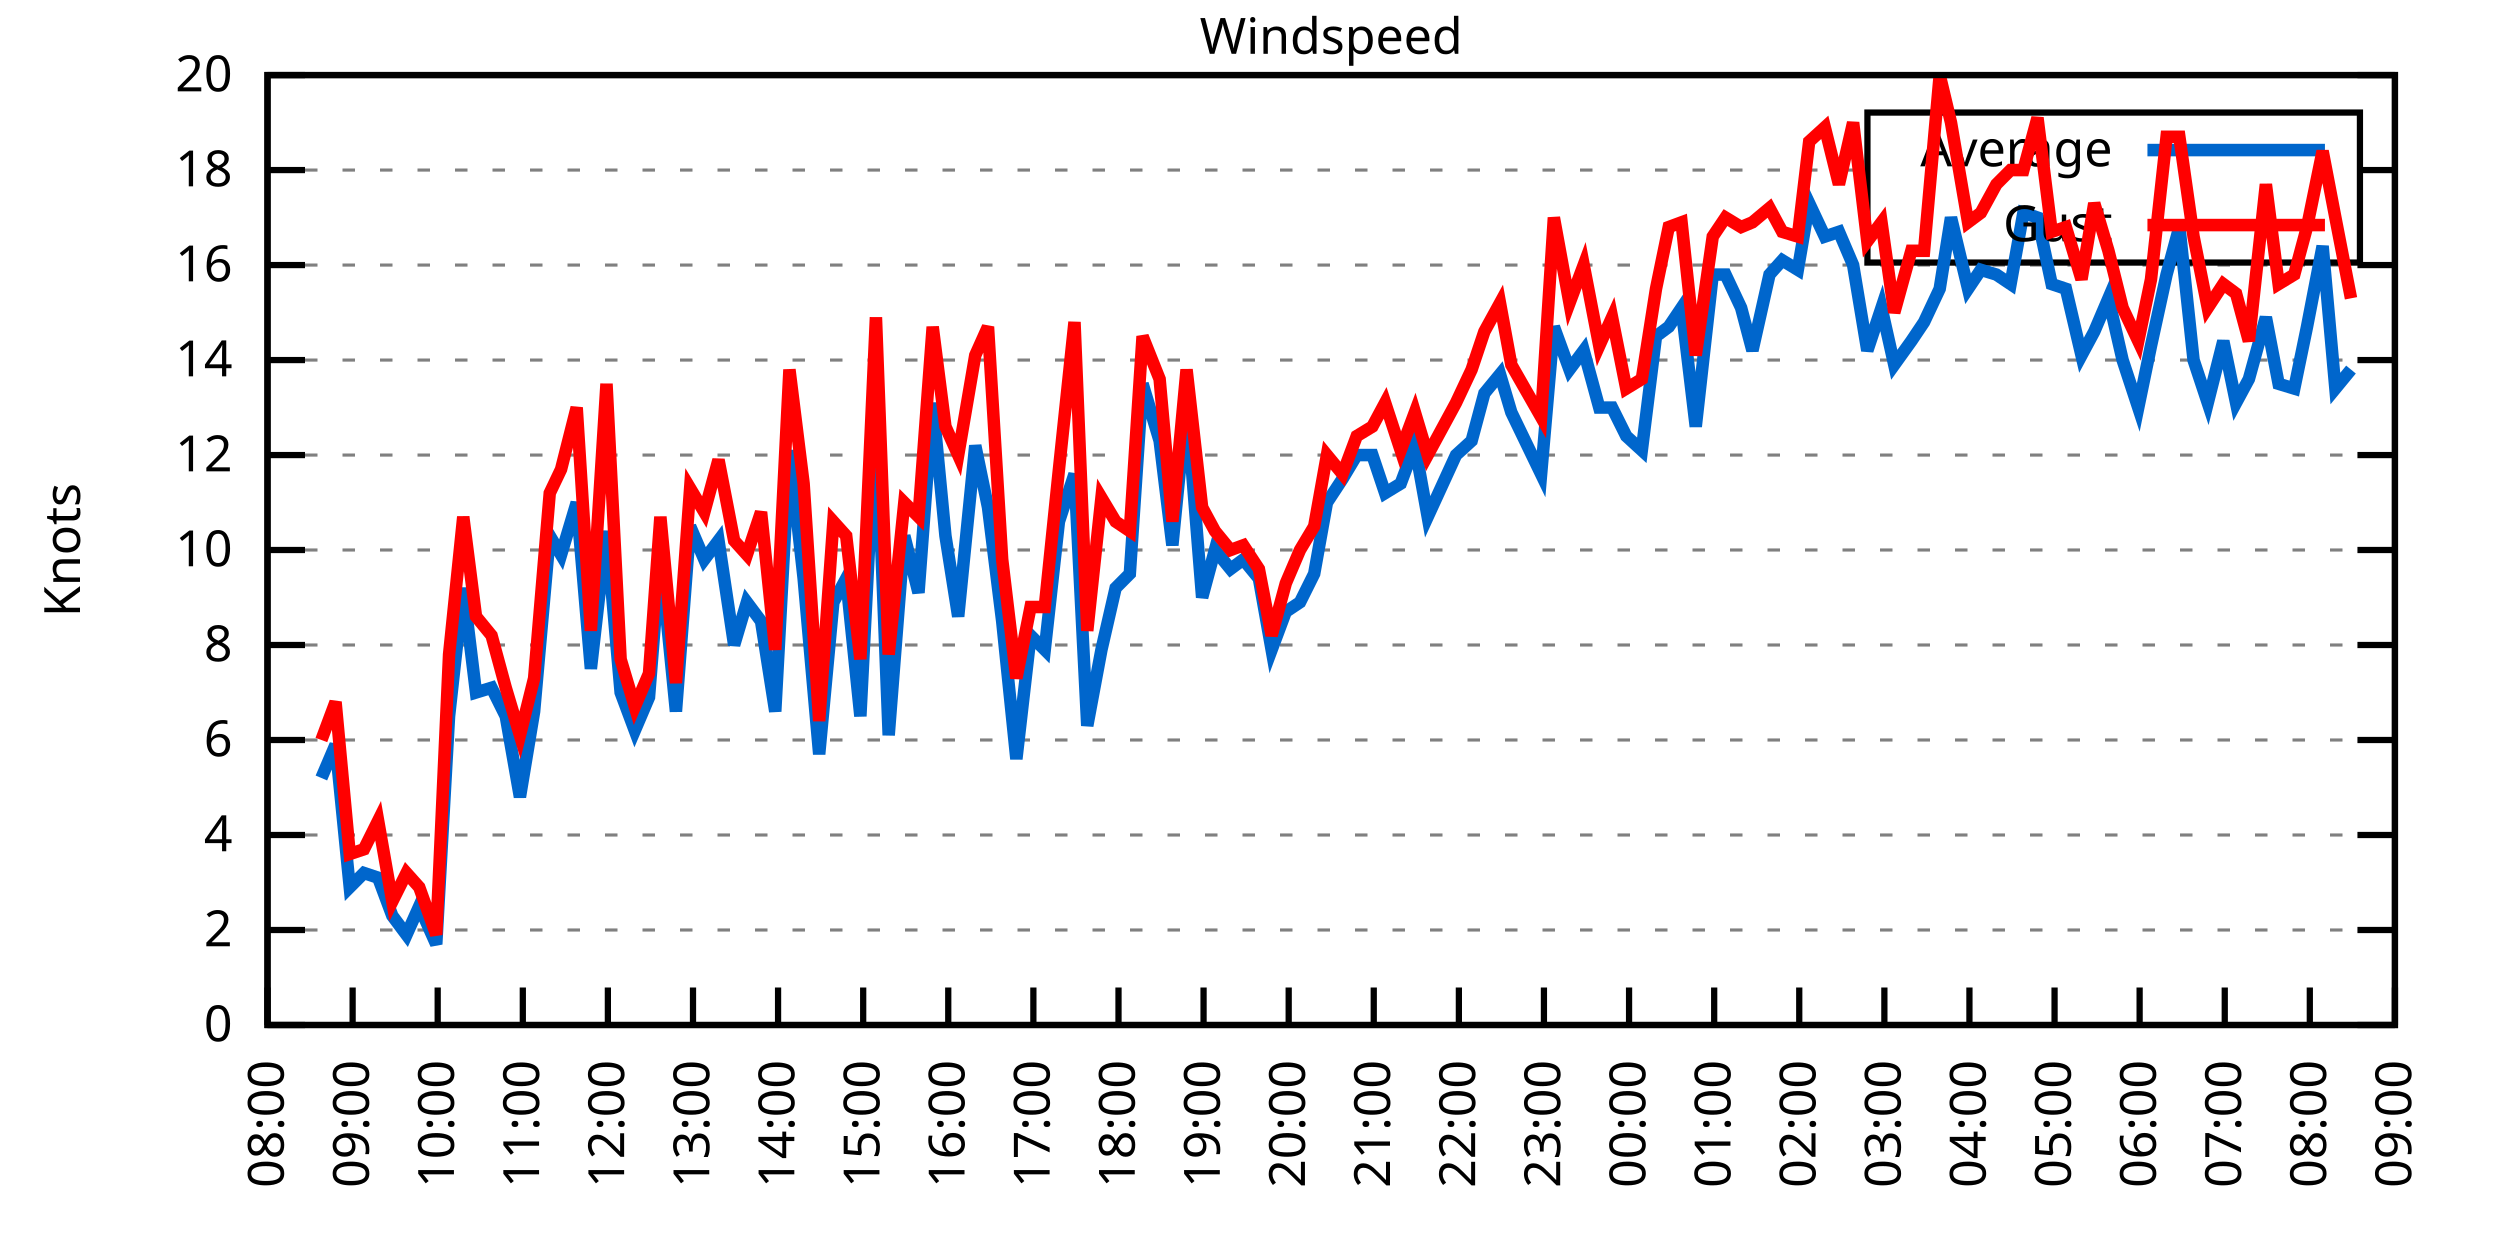
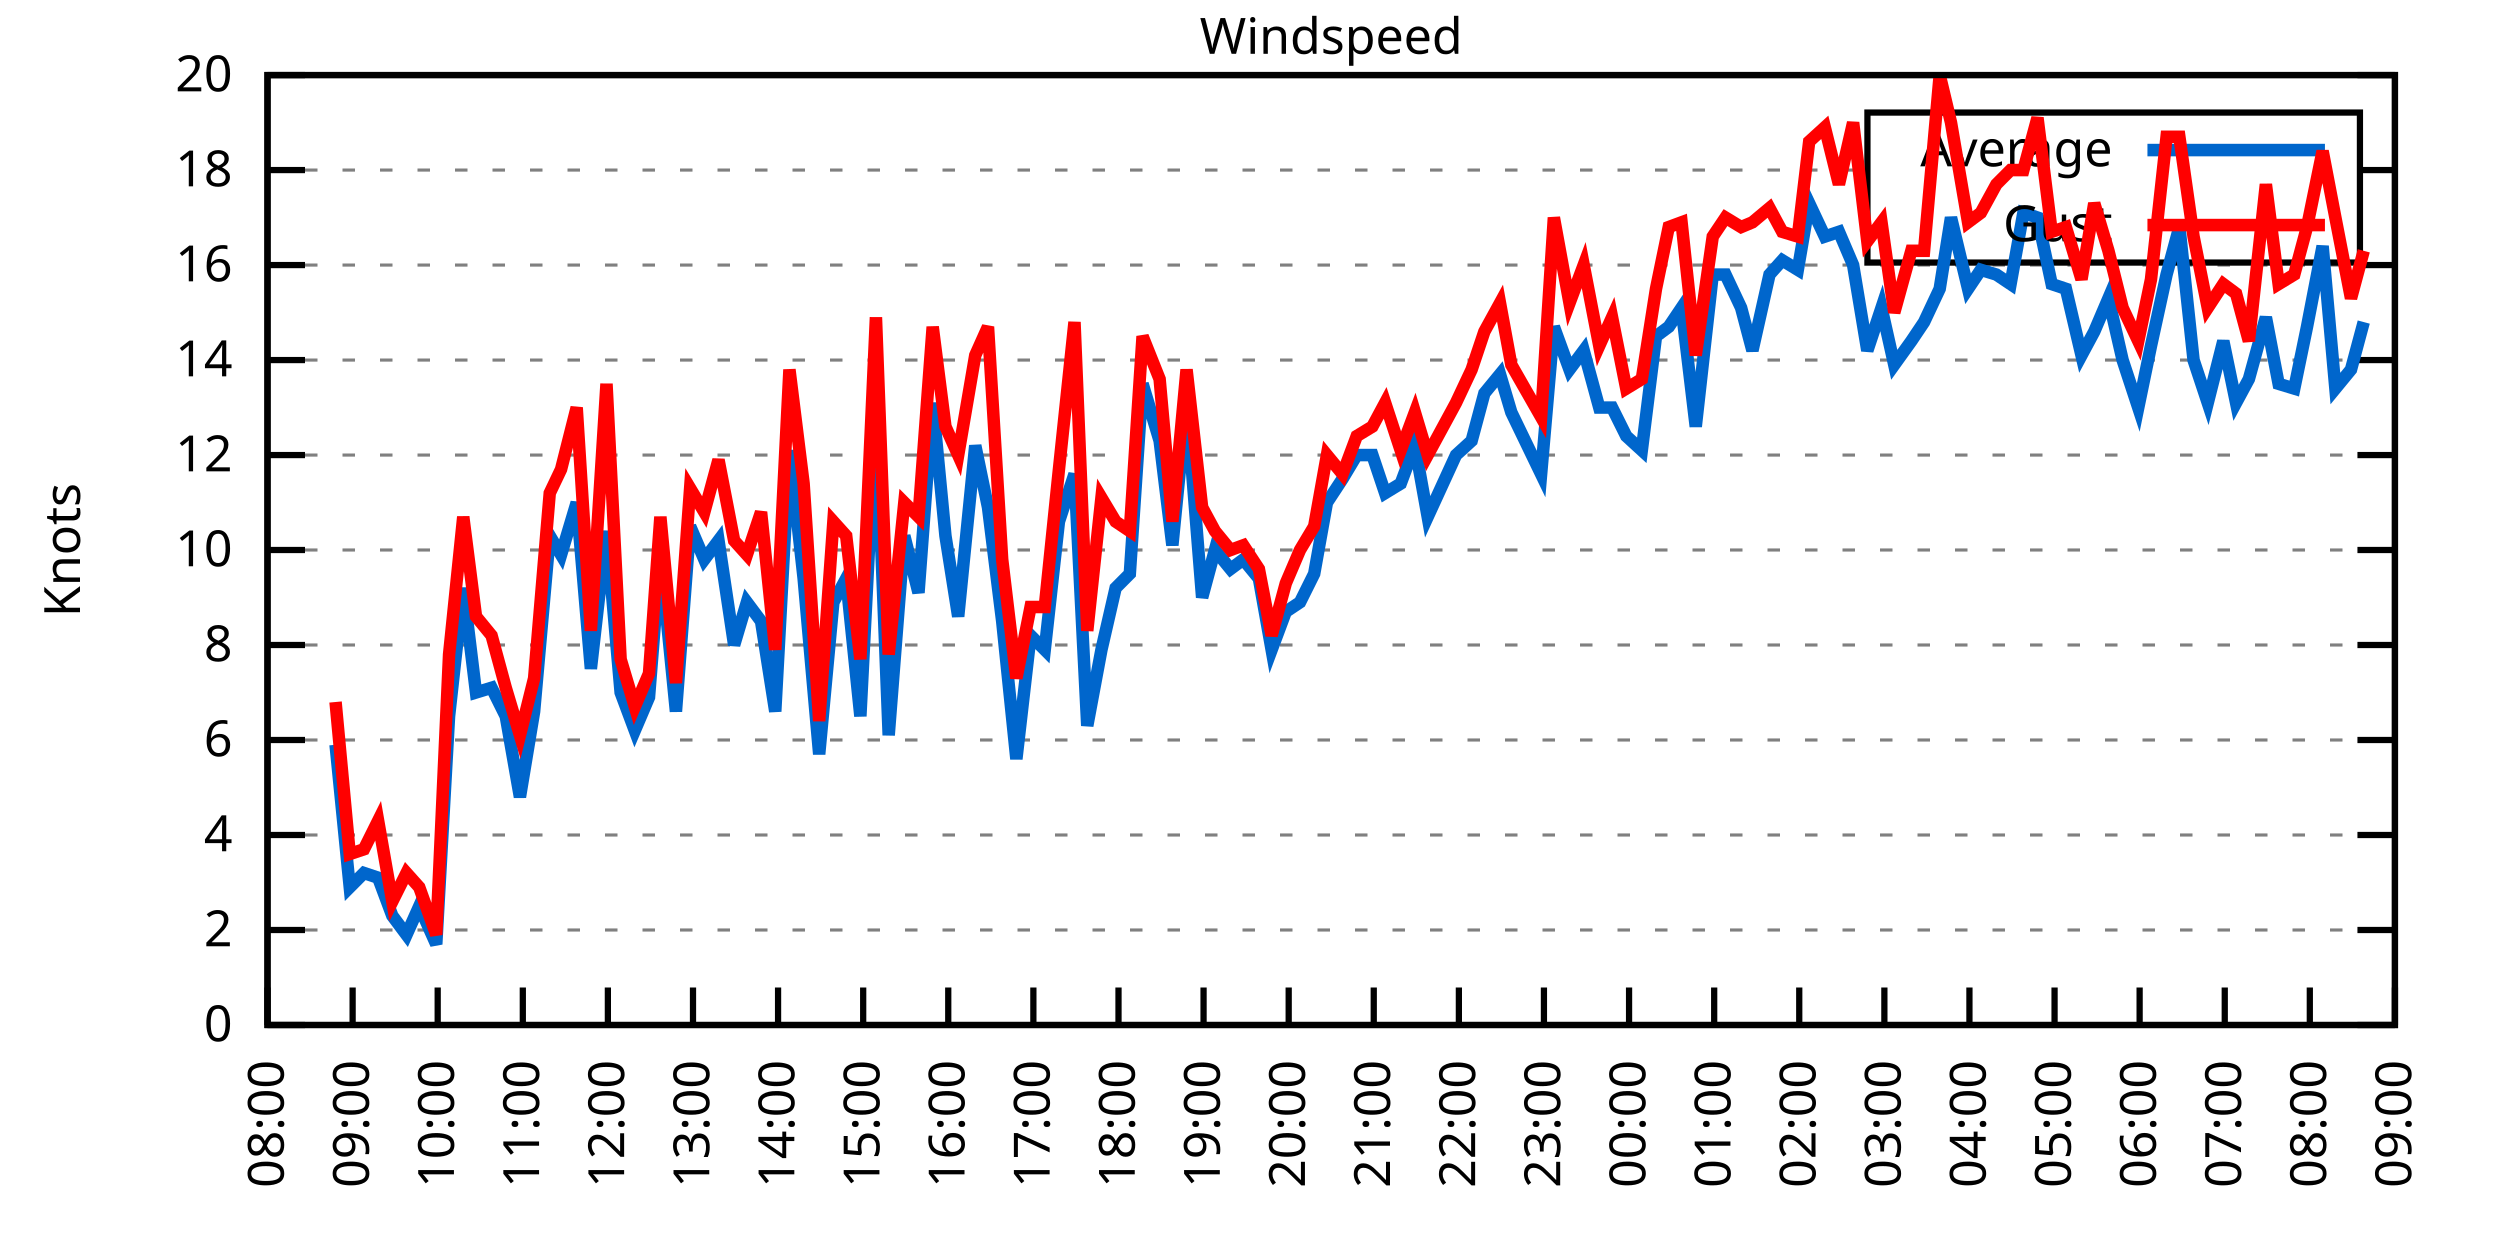
<svg xmlns="http://www.w3.org/2000/svg" xmlns:xlink="http://www.w3.org/1999/xlink" width="400" height="200" viewBox="0 0 400 200">
  <g id="gnuplot_canvas">
    <rect x="0" y="0" width="400" height="200" fill="none" />
    <defs>
      <circle id="gpDot" r="0.5" stroke-width="0.5" stroke="currentColor" />
      <path id="gpPt0" stroke-width="0.333" stroke="currentColor" d="M-1,0 h2 M0,-1 v2" />
      <path id="gpPt1" stroke-width="0.333" stroke="currentColor" d="M-1,-1 L1,1 M1,-1 L-1,1" />
      <path id="gpPt2" stroke-width="0.333" stroke="currentColor" d="M-1,0 L1,0 M0,-1 L0,1 M-1,-1 L1,1 M-1,1 L1,-1" />
      <rect id="gpPt3" stroke-width="0.333" stroke="currentColor" x="-1" y="-1" width="2" height="2" />
      <rect id="gpPt4" stroke-width="0.333" stroke="currentColor" fill="currentColor" x="-1" y="-1" width="2" height="2" />
      <circle id="gpPt5" stroke-width="0.333" stroke="currentColor" cx="0" cy="0" r="1" />
      <use xlink:href="#gpPt5" id="gpPt6" fill="currentColor" stroke="none" />
      <path id="gpPt7" stroke-width="0.333" stroke="currentColor" d="M0,-1.33 L-1.33,0.67 L1.33,0.67 z" />
      <use xlink:href="#gpPt7" id="gpPt8" fill="currentColor" stroke="none" />
      <use xlink:href="#gpPt7" id="gpPt9" stroke="currentColor" transform="rotate(180)" />
      <use xlink:href="#gpPt9" id="gpPt10" fill="currentColor" stroke="none" />
      <use xlink:href="#gpPt3" id="gpPt11" stroke="currentColor" transform="rotate(45)" />
      <use xlink:href="#gpPt11" id="gpPt12" fill="currentColor" stroke="none" />
      <path id="gpPt13" stroke-width="0.333" stroke="currentColor" d="M0,1.330 L1.265,0.411 L0.782,-1.067 L-0.782,-1.076 L-1.265,0.411 z" />
      <use xlink:href="#gpPt13" id="gpPt14" fill="currentColor" stroke="none" />
      <filter id="textbox" filterUnits="objectBoundingBox" x="0" y="0" height="1" width="1">
        <feFlood flood-color="white" flood-opacity="1" result="bgnd" />
        <feComposite in="SourceGraphic" in2="bgnd" operator="atop" />
      </filter>
      <filter id="greybox" filterUnits="objectBoundingBox" x="0" y="0" height="1" width="1">
        <feFlood flood-color="lightgrey" flood-opacity="1" result="grey" />
        <feComposite in="SourceGraphic" in2="grey" operator="atop" />
      </filter>
    </defs>
    <g fill="none" color="white" stroke="currentColor" stroke-width="1.00" stroke-linecap="butt" stroke-linejoin="miter">
</g>
    <g fill="none" color="black" stroke="currentColor" stroke-width="1.00" stroke-linecap="butt" stroke-linejoin="miter">
      <g stroke="none" shape-rendering="crispEdges">
        <polygon fill="rgb(255, 255, 255)" points="42.80,164.00 383.18,164.00 383.18,12.02 42.80,12.02 " />
      </g>
    </g>
    <g fill="none" color="black" stroke="currentColor" stroke-width="1.00" stroke-linecap="butt" stroke-linejoin="miter">
</g>
    <g fill="none" color="black" stroke="black" stroke-width="0.50" stroke-linecap="butt" stroke-linejoin="miter">
</g>
    <g fill="none" color="gray" stroke="currentColor" stroke-width="0.50" stroke-linecap="butt" stroke-linejoin="miter">
      <path stroke="gray" stroke-dasharray="2,4" class="gridline" d="M42.80,164.00 L383.19,164.00  " />
    </g>
    <g fill="none" color="gray" stroke="gray" stroke-width="1.00" stroke-linecap="butt" stroke-linejoin="miter">
</g>
    <g fill="none" color="black" stroke="currentColor" stroke-width="1.00" stroke-linecap="butt" stroke-linejoin="miter">
      <path stroke="black" d="M42.80,164.00 L48.80,164.00 M383.19,164.00 L377.19,164.00  " />
      <g transform="translate(37.20,166.60)" stroke="none" fill="black" font-family="Sans" font-size="8.00" text-anchor="end">
        <text>
          <tspan font-family="Sans"> 0</tspan>
        </text>
      </g>
    </g>
    <g fill="none" color="black" stroke="currentColor" stroke-width="1.00" stroke-linecap="butt" stroke-linejoin="miter">
</g>
    <g fill="none" color="black" stroke="black" stroke-width="0.50" stroke-linecap="butt" stroke-linejoin="miter">
</g>
    <g fill="none" color="gray" stroke="currentColor" stroke-width="0.50" stroke-linecap="butt" stroke-linejoin="miter">
      <path stroke="gray" stroke-dasharray="2,4" class="gridline" d="M42.80,148.80 L383.19,148.80  " />
    </g>
    <g fill="none" color="gray" stroke="gray" stroke-width="1.00" stroke-linecap="butt" stroke-linejoin="miter">
</g>
    <g fill="none" color="black" stroke="currentColor" stroke-width="1.00" stroke-linecap="butt" stroke-linejoin="miter">
      <path stroke="black" d="M42.80,148.80 L48.80,148.80 M383.19,148.80 L377.19,148.80  " />
      <g transform="translate(37.20,151.40)" stroke="none" fill="black" font-family="Sans" font-size="8.00" text-anchor="end">
        <text>
          <tspan font-family="Sans"> 2</tspan>
        </text>
      </g>
    </g>
    <g fill="none" color="black" stroke="currentColor" stroke-width="1.00" stroke-linecap="butt" stroke-linejoin="miter">
</g>
    <g fill="none" color="black" stroke="black" stroke-width="0.50" stroke-linecap="butt" stroke-linejoin="miter">
</g>
    <g fill="none" color="gray" stroke="currentColor" stroke-width="0.50" stroke-linecap="butt" stroke-linejoin="miter">
      <path stroke="gray" stroke-dasharray="2,4" class="gridline" d="M42.80,133.60 L383.19,133.60  " />
    </g>
    <g fill="none" color="gray" stroke="gray" stroke-width="1.00" stroke-linecap="butt" stroke-linejoin="miter">
</g>
    <g fill="none" color="black" stroke="currentColor" stroke-width="1.00" stroke-linecap="butt" stroke-linejoin="miter">
      <path stroke="black" d="M42.80,133.60 L48.80,133.60 M383.19,133.60 L377.19,133.60  " />
      <g transform="translate(37.20,136.20)" stroke="none" fill="black" font-family="Sans" font-size="8.00" text-anchor="end">
        <text>
          <tspan font-family="Sans"> 4</tspan>
        </text>
      </g>
    </g>
    <g fill="none" color="black" stroke="currentColor" stroke-width="1.00" stroke-linecap="butt" stroke-linejoin="miter">
</g>
    <g fill="none" color="black" stroke="black" stroke-width="0.50" stroke-linecap="butt" stroke-linejoin="miter">
</g>
    <g fill="none" color="gray" stroke="currentColor" stroke-width="0.50" stroke-linecap="butt" stroke-linejoin="miter">
      <path stroke="gray" stroke-dasharray="2,4" class="gridline" d="M42.80,118.40 L383.19,118.40  " />
    </g>
    <g fill="none" color="gray" stroke="gray" stroke-width="1.00" stroke-linecap="butt" stroke-linejoin="miter">
</g>
    <g fill="none" color="black" stroke="currentColor" stroke-width="1.00" stroke-linecap="butt" stroke-linejoin="miter">
      <path stroke="black" d="M42.80,118.40 L48.80,118.40 M383.19,118.40 L377.19,118.40  " />
      <g transform="translate(37.20,121.00)" stroke="none" fill="black" font-family="Sans" font-size="8.00" text-anchor="end">
        <text>
          <tspan font-family="Sans"> 6</tspan>
        </text>
      </g>
    </g>
    <g fill="none" color="black" stroke="currentColor" stroke-width="1.00" stroke-linecap="butt" stroke-linejoin="miter">
</g>
    <g fill="none" color="black" stroke="black" stroke-width="0.50" stroke-linecap="butt" stroke-linejoin="miter">
</g>
    <g fill="none" color="gray" stroke="currentColor" stroke-width="0.50" stroke-linecap="butt" stroke-linejoin="miter">
      <path stroke="gray" stroke-dasharray="2,4" class="gridline" d="M42.80,103.20 L383.19,103.20  " />
    </g>
    <g fill="none" color="gray" stroke="gray" stroke-width="1.00" stroke-linecap="butt" stroke-linejoin="miter">
</g>
    <g fill="none" color="black" stroke="currentColor" stroke-width="1.00" stroke-linecap="butt" stroke-linejoin="miter">
      <path stroke="black" d="M42.80,103.20 L48.80,103.20 M383.19,103.20 L377.19,103.20  " />
      <g transform="translate(37.20,105.80)" stroke="none" fill="black" font-family="Sans" font-size="8.00" text-anchor="end">
        <text>
          <tspan font-family="Sans"> 8</tspan>
        </text>
      </g>
    </g>
    <g fill="none" color="black" stroke="currentColor" stroke-width="1.00" stroke-linecap="butt" stroke-linejoin="miter">
</g>
    <g fill="none" color="black" stroke="black" stroke-width="0.50" stroke-linecap="butt" stroke-linejoin="miter">
</g>
    <g fill="none" color="gray" stroke="currentColor" stroke-width="0.50" stroke-linecap="butt" stroke-linejoin="miter">
      <path stroke="gray" stroke-dasharray="2,4" class="gridline" d="M42.80,88.00 L383.19,88.00  " />
    </g>
    <g fill="none" color="gray" stroke="gray" stroke-width="1.00" stroke-linecap="butt" stroke-linejoin="miter">
</g>
    <g fill="none" color="black" stroke="currentColor" stroke-width="1.00" stroke-linecap="butt" stroke-linejoin="miter">
      <path stroke="black" d="M42.80,88.00 L48.80,88.00 M383.19,88.00 L377.19,88.00  " />
      <g transform="translate(37.20,90.60)" stroke="none" fill="black" font-family="Sans" font-size="8.00" text-anchor="end">
        <text>
          <tspan font-family="Sans"> 10</tspan>
        </text>
      </g>
    </g>
    <g fill="none" color="black" stroke="currentColor" stroke-width="1.00" stroke-linecap="butt" stroke-linejoin="miter">
</g>
    <g fill="none" color="black" stroke="black" stroke-width="0.50" stroke-linecap="butt" stroke-linejoin="miter">
</g>
    <g fill="none" color="gray" stroke="currentColor" stroke-width="0.50" stroke-linecap="butt" stroke-linejoin="miter">
      <path stroke="gray" stroke-dasharray="2,4" class="gridline" d="M42.80,72.81 L383.19,72.81  " />
    </g>
    <g fill="none" color="gray" stroke="gray" stroke-width="1.00" stroke-linecap="butt" stroke-linejoin="miter">
</g>
    <g fill="none" color="black" stroke="currentColor" stroke-width="1.00" stroke-linecap="butt" stroke-linejoin="miter">
      <path stroke="black" d="M42.80,72.81 L48.80,72.81 M383.19,72.81 L377.19,72.81  " />
      <g transform="translate(37.20,75.41)" stroke="none" fill="black" font-family="Sans" font-size="8.00" text-anchor="end">
        <text>
          <tspan font-family="Sans"> 12</tspan>
        </text>
      </g>
    </g>
    <g fill="none" color="black" stroke="currentColor" stroke-width="1.00" stroke-linecap="butt" stroke-linejoin="miter">
</g>
    <g fill="none" color="black" stroke="black" stroke-width="0.50" stroke-linecap="butt" stroke-linejoin="miter">
</g>
    <g fill="none" color="gray" stroke="currentColor" stroke-width="0.50" stroke-linecap="butt" stroke-linejoin="miter">
      <path stroke="gray" stroke-dasharray="2,4" class="gridline" d="M42.80,57.61 L383.19,57.61  " />
    </g>
    <g fill="none" color="gray" stroke="gray" stroke-width="1.00" stroke-linecap="butt" stroke-linejoin="miter">
</g>
    <g fill="none" color="black" stroke="currentColor" stroke-width="1.00" stroke-linecap="butt" stroke-linejoin="miter">
      <path stroke="black" d="M42.80,57.61 L48.80,57.61 M383.19,57.61 L377.19,57.61  " />
      <g transform="translate(37.20,60.21)" stroke="none" fill="black" font-family="Sans" font-size="8.00" text-anchor="end">
        <text>
          <tspan font-family="Sans"> 14</tspan>
        </text>
      </g>
    </g>
    <g fill="none" color="black" stroke="currentColor" stroke-width="1.00" stroke-linecap="butt" stroke-linejoin="miter">
</g>
    <g fill="none" color="black" stroke="black" stroke-width="0.50" stroke-linecap="butt" stroke-linejoin="miter">
</g>
    <g fill="none" color="gray" stroke="currentColor" stroke-width="0.50" stroke-linecap="butt" stroke-linejoin="miter">
      <path stroke="gray" stroke-dasharray="2,4" class="gridline" d="M42.80,42.41 L383.19,42.41  " />
    </g>
    <g fill="none" color="gray" stroke="gray" stroke-width="1.00" stroke-linecap="butt" stroke-linejoin="miter">
</g>
    <g fill="none" color="black" stroke="currentColor" stroke-width="1.00" stroke-linecap="butt" stroke-linejoin="miter">
      <path stroke="black" d="M42.80,42.41 L48.80,42.41 M383.19,42.41 L377.19,42.41  " />
      <g transform="translate(37.20,45.01)" stroke="none" fill="black" font-family="Sans" font-size="8.00" text-anchor="end">
        <text>
          <tspan font-family="Sans"> 16</tspan>
        </text>
      </g>
    </g>
    <g fill="none" color="black" stroke="currentColor" stroke-width="1.00" stroke-linecap="butt" stroke-linejoin="miter">
</g>
    <g fill="none" color="black" stroke="black" stroke-width="0.50" stroke-linecap="butt" stroke-linejoin="miter">
</g>
    <g fill="none" color="gray" stroke="currentColor" stroke-width="0.50" stroke-linecap="butt" stroke-linejoin="miter">
      <path stroke="gray" stroke-dasharray="2,4" class="gridline" d="M42.80,27.21 L298.79,27.21 M377.59,27.21 L383.19,27.21  " />
    </g>
    <g fill="none" color="gray" stroke="gray" stroke-width="1.00" stroke-linecap="butt" stroke-linejoin="miter">
</g>
    <g fill="none" color="black" stroke="currentColor" stroke-width="1.00" stroke-linecap="butt" stroke-linejoin="miter">
      <path stroke="black" d="M42.80,27.21 L48.80,27.21 M383.19,27.21 L377.19,27.21  " />
      <g transform="translate(37.20,29.81)" stroke="none" fill="black" font-family="Sans" font-size="8.00" text-anchor="end">
        <text>
          <tspan font-family="Sans"> 18</tspan>
        </text>
      </g>
    </g>
    <g fill="none" color="black" stroke="currentColor" stroke-width="1.00" stroke-linecap="butt" stroke-linejoin="miter">
</g>
    <g fill="none" color="black" stroke="black" stroke-width="0.50" stroke-linecap="butt" stroke-linejoin="miter">
</g>
    <g fill="none" color="gray" stroke="currentColor" stroke-width="0.50" stroke-linecap="butt" stroke-linejoin="miter">
      <path stroke="gray" stroke-dasharray="2,4" class="gridline" d="M42.80,12.01 L383.19,12.01  " />
    </g>
    <g fill="none" color="gray" stroke="gray" stroke-width="1.00" stroke-linecap="butt" stroke-linejoin="miter">
</g>
    <g fill="none" color="black" stroke="currentColor" stroke-width="1.00" stroke-linecap="butt" stroke-linejoin="miter">
      <path stroke="black" d="M42.80,12.01 L48.80,12.01 M383.19,12.01 L377.19,12.01  " />
      <g transform="translate(37.20,14.61)" stroke="none" fill="black" font-family="Sans" font-size="8.00" text-anchor="end">
        <text>
          <tspan font-family="Sans"> 20</tspan>
        </text>
      </g>
    </g>
    <g fill="none" color="black" stroke="currentColor" stroke-width="1.00" stroke-linecap="butt" stroke-linejoin="miter">
      <path stroke="black" d="M42.80,164.00 L42.80,158.00  " />
      <g transform="translate(45.40,169.60) rotate(270.00)" stroke="none" fill="black" font-family="Sans" font-size="8.00" text-anchor="end">
        <text>
          <tspan font-family="Sans">08:00</tspan>
        </text>
      </g>
    </g>
    <g fill="none" color="black" stroke="currentColor" stroke-width="1.00" stroke-linecap="butt" stroke-linejoin="miter">
      <path stroke="black" d="M56.42,164.00 L56.42,158.00  " />
      <g transform="translate(59.02,169.60) rotate(270.00)" stroke="none" fill="black" font-family="Sans" font-size="8.00" text-anchor="end">
        <text>
          <tspan font-family="Sans">09:00</tspan>
        </text>
      </g>
    </g>
    <g fill="none" color="black" stroke="currentColor" stroke-width="1.00" stroke-linecap="butt" stroke-linejoin="miter">
      <path stroke="black" d="M70.03,164.00 L70.03,158.00  " />
      <g transform="translate(72.63,169.60) rotate(270.00)" stroke="none" fill="black" font-family="Sans" font-size="8.00" text-anchor="end">
        <text>
          <tspan font-family="Sans">10:00</tspan>
        </text>
      </g>
    </g>
    <g fill="none" color="black" stroke="currentColor" stroke-width="1.00" stroke-linecap="butt" stroke-linejoin="miter">
      <path stroke="black" d="M83.65,164.00 L83.65,158.00  " />
      <g transform="translate(86.25,169.60) rotate(270.00)" stroke="none" fill="black" font-family="Sans" font-size="8.00" text-anchor="end">
        <text>
          <tspan font-family="Sans">11:00</tspan>
        </text>
      </g>
    </g>
    <g fill="none" color="black" stroke="currentColor" stroke-width="1.00" stroke-linecap="butt" stroke-linejoin="miter">
      <path stroke="black" d="M97.26,164.00 L97.26,158.00  " />
      <g transform="translate(99.86,169.60) rotate(270.00)" stroke="none" fill="black" font-family="Sans" font-size="8.00" text-anchor="end">
        <text>
          <tspan font-family="Sans">12:00</tspan>
        </text>
      </g>
    </g>
    <g fill="none" color="black" stroke="currentColor" stroke-width="1.00" stroke-linecap="butt" stroke-linejoin="miter">
      <path stroke="black" d="M110.88,164.00 L110.88,158.00  " />
      <g transform="translate(113.48,169.60) rotate(270.00)" stroke="none" fill="black" font-family="Sans" font-size="8.00" text-anchor="end">
        <text>
          <tspan font-family="Sans">13:00</tspan>
        </text>
      </g>
    </g>
    <g fill="none" color="black" stroke="currentColor" stroke-width="1.00" stroke-linecap="butt" stroke-linejoin="miter">
      <path stroke="black" d="M124.49,164.00 L124.49,158.00  " />
      <g transform="translate(127.09,169.60) rotate(270.00)" stroke="none" fill="black" font-family="Sans" font-size="8.00" text-anchor="end">
        <text>
          <tspan font-family="Sans">14:00</tspan>
        </text>
      </g>
    </g>
    <g fill="none" color="black" stroke="currentColor" stroke-width="1.00" stroke-linecap="butt" stroke-linejoin="miter">
      <path stroke="black" d="M138.11,164.00 L138.11,158.00  " />
      <g transform="translate(140.71,169.60) rotate(270.00)" stroke="none" fill="black" font-family="Sans" font-size="8.00" text-anchor="end">
        <text>
          <tspan font-family="Sans">15:00</tspan>
        </text>
      </g>
    </g>
    <g fill="none" color="black" stroke="currentColor" stroke-width="1.00" stroke-linecap="butt" stroke-linejoin="miter">
      <path stroke="black" d="M151.72,164.00 L151.72,158.00  " />
      <g transform="translate(154.32,169.60) rotate(270.00)" stroke="none" fill="black" font-family="Sans" font-size="8.00" text-anchor="end">
        <text>
          <tspan font-family="Sans">16:00</tspan>
        </text>
      </g>
    </g>
    <g fill="none" color="black" stroke="currentColor" stroke-width="1.00" stroke-linecap="butt" stroke-linejoin="miter">
      <path stroke="black" d="M165.34,164.00 L165.34,158.00  " />
      <g transform="translate(167.94,169.60) rotate(270.00)" stroke="none" fill="black" font-family="Sans" font-size="8.00" text-anchor="end">
        <text>
          <tspan font-family="Sans">17:00</tspan>
        </text>
      </g>
    </g>
    <g fill="none" color="black" stroke="currentColor" stroke-width="1.00" stroke-linecap="butt" stroke-linejoin="miter">
      <path stroke="black" d="M178.96,164.00 L178.96,158.00  " />
      <g transform="translate(181.56,169.60) rotate(270.00)" stroke="none" fill="black" font-family="Sans" font-size="8.00" text-anchor="end">
        <text>
          <tspan font-family="Sans">18:00</tspan>
        </text>
      </g>
    </g>
    <g fill="none" color="black" stroke="currentColor" stroke-width="1.00" stroke-linecap="butt" stroke-linejoin="miter">
      <path stroke="black" d="M192.57,164.00 L192.57,158.00  " />
      <g transform="translate(195.17,169.60) rotate(270.00)" stroke="none" fill="black" font-family="Sans" font-size="8.00" text-anchor="end">
        <text>
          <tspan font-family="Sans">19:00</tspan>
        </text>
      </g>
    </g>
    <g fill="none" color="black" stroke="currentColor" stroke-width="1.00" stroke-linecap="butt" stroke-linejoin="miter">
      <path stroke="black" d="M206.19,164.00 L206.19,158.00  " />
      <g transform="translate(208.79,169.60) rotate(270.00)" stroke="none" fill="black" font-family="Sans" font-size="8.00" text-anchor="end">
        <text>
          <tspan font-family="Sans">20:00</tspan>
        </text>
      </g>
    </g>
    <g fill="none" color="black" stroke="currentColor" stroke-width="1.00" stroke-linecap="butt" stroke-linejoin="miter">
      <path stroke="black" d="M219.80,164.00 L219.80,158.00  " />
      <g transform="translate(222.40,169.60) rotate(270.00)" stroke="none" fill="black" font-family="Sans" font-size="8.00" text-anchor="end">
        <text>
          <tspan font-family="Sans">21:00</tspan>
        </text>
      </g>
    </g>
    <g fill="none" color="black" stroke="currentColor" stroke-width="1.00" stroke-linecap="butt" stroke-linejoin="miter">
      <path stroke="black" d="M233.42,164.00 L233.42,158.00  " />
      <g transform="translate(236.02,169.60) rotate(270.00)" stroke="none" fill="black" font-family="Sans" font-size="8.00" text-anchor="end">
        <text>
          <tspan font-family="Sans">22:00</tspan>
        </text>
      </g>
    </g>
    <g fill="none" color="black" stroke="currentColor" stroke-width="1.00" stroke-linecap="butt" stroke-linejoin="miter">
      <path stroke="black" d="M247.03,164.00 L247.03,158.00  " />
      <g transform="translate(249.63,169.60) rotate(270.00)" stroke="none" fill="black" font-family="Sans" font-size="8.00" text-anchor="end">
        <text>
          <tspan font-family="Sans">23:00</tspan>
        </text>
      </g>
    </g>
    <g fill="none" color="black" stroke="currentColor" stroke-width="1.00" stroke-linecap="butt" stroke-linejoin="miter">
      <path stroke="black" d="M260.65,164.00 L260.65,158.00  " />
      <g transform="translate(263.25,169.60) rotate(270.00)" stroke="none" fill="black" font-family="Sans" font-size="8.00" text-anchor="end">
        <text>
          <tspan font-family="Sans">00:00</tspan>
        </text>
      </g>
    </g>
    <g fill="none" color="black" stroke="currentColor" stroke-width="1.00" stroke-linecap="butt" stroke-linejoin="miter">
      <path stroke="black" d="M274.27,164.00 L274.27,158.00  " />
      <g transform="translate(276.87,169.60) rotate(270.00)" stroke="none" fill="black" font-family="Sans" font-size="8.00" text-anchor="end">
        <text>
          <tspan font-family="Sans">01:00</tspan>
        </text>
      </g>
    </g>
    <g fill="none" color="black" stroke="currentColor" stroke-width="1.00" stroke-linecap="butt" stroke-linejoin="miter">
      <path stroke="black" d="M287.88,164.00 L287.88,158.00  " />
      <g transform="translate(290.48,169.60) rotate(270.00)" stroke="none" fill="black" font-family="Sans" font-size="8.00" text-anchor="end">
        <text>
          <tspan font-family="Sans">02:00</tspan>
        </text>
      </g>
    </g>
    <g fill="none" color="black" stroke="currentColor" stroke-width="1.00" stroke-linecap="butt" stroke-linejoin="miter">
      <path stroke="black" d="M301.50,164.00 L301.50,158.00  " />
      <g transform="translate(304.10,169.60) rotate(270.00)" stroke="none" fill="black" font-family="Sans" font-size="8.00" text-anchor="end">
        <text>
          <tspan font-family="Sans">03:00</tspan>
        </text>
      </g>
    </g>
    <g fill="none" color="black" stroke="currentColor" stroke-width="1.00" stroke-linecap="butt" stroke-linejoin="miter">
      <path stroke="black" d="M315.11,164.00 L315.11,158.00  " />
      <g transform="translate(317.71,169.60) rotate(270.00)" stroke="none" fill="black" font-family="Sans" font-size="8.00" text-anchor="end">
        <text>
          <tspan font-family="Sans">04:00</tspan>
        </text>
      </g>
    </g>
    <g fill="none" color="black" stroke="currentColor" stroke-width="1.00" stroke-linecap="butt" stroke-linejoin="miter">
      <path stroke="black" d="M328.73,164.00 L328.73,158.00  " />
      <g transform="translate(331.33,169.60) rotate(270.00)" stroke="none" fill="black" font-family="Sans" font-size="8.00" text-anchor="end">
        <text>
          <tspan font-family="Sans">05:00</tspan>
        </text>
      </g>
    </g>
    <g fill="none" color="black" stroke="currentColor" stroke-width="1.00" stroke-linecap="butt" stroke-linejoin="miter">
      <path stroke="black" d="M342.34,164.00 L342.34,158.00  " />
      <g transform="translate(344.94,169.60) rotate(270.00)" stroke="none" fill="black" font-family="Sans" font-size="8.00" text-anchor="end">
        <text>
          <tspan font-family="Sans">06:00</tspan>
        </text>
      </g>
    </g>
    <g fill="none" color="black" stroke="currentColor" stroke-width="1.00" stroke-linecap="butt" stroke-linejoin="miter">
      <path stroke="black" d="M355.96,164.00 L355.96,158.00  " />
      <g transform="translate(358.56,169.60) rotate(270.00)" stroke="none" fill="black" font-family="Sans" font-size="8.00" text-anchor="end">
        <text>
          <tspan font-family="Sans">07:00</tspan>
        </text>
      </g>
    </g>
    <g fill="none" color="black" stroke="currentColor" stroke-width="1.00" stroke-linecap="butt" stroke-linejoin="miter">
      <path stroke="black" d="M369.57,164.00 L369.57,158.00  " />
      <g transform="translate(372.17,169.60) rotate(270.00)" stroke="none" fill="black" font-family="Sans" font-size="8.00" text-anchor="end">
        <text>
          <tspan font-family="Sans">08:00</tspan>
        </text>
      </g>
    </g>
    <g fill="none" color="black" stroke="currentColor" stroke-width="1.00" stroke-linecap="butt" stroke-linejoin="miter">
      <path stroke="black" d="M383.19,164.00 L383.19,158.00  " />
      <g transform="translate(385.79,169.60) rotate(270.00)" stroke="none" fill="black" font-family="Sans" font-size="8.00" text-anchor="end">
        <text>
          <tspan font-family="Sans">09:00</tspan>
        </text>
      </g>
    </g>
    <g fill="none" color="black" stroke="currentColor" stroke-width="1.00" stroke-linecap="butt" stroke-linejoin="miter">
</g>
    <g fill="none" color="black" stroke="currentColor" stroke-width="1.00" stroke-linecap="butt" stroke-linejoin="miter">
      <path stroke="black" d="M42.80,12.01 L42.80,164.00 L383.19,164.00 L383.19,12.01 L42.80,12.01 Z  " />
    </g>
    <g fill="none" color="black" stroke="currentColor" stroke-width="1.00" stroke-linecap="butt" stroke-linejoin="miter">
</g>
    <g fill="none" color="black" stroke="currentColor" stroke-width="1.00" stroke-linecap="butt" stroke-linejoin="miter">
      <path stroke="black" d="M298.79,42.01 L298.79,18.01 L377.59,18.01 L377.59,42.01 L298.79,42.01 Z  " />
    </g>
    <g id="Windspeed_plot_1">
      <g fill="none" color="white" stroke="black" stroke-width="2.00" stroke-linecap="butt" stroke-linejoin="miter">
</g>
      <g fill="none" color="black" stroke="currentColor" stroke-width="2.00" stroke-linecap="butt" stroke-linejoin="miter">
        <g transform="translate(337.99,26.61)" stroke="none" fill="black" font-family="Sans" font-size="8.00" text-anchor="end">
          <text>
            <tspan font-family="Sans">Average</tspan>
          </text>
        </g>
      </g>
      <g fill="none" color="black" stroke="currentColor" stroke-width="2.00" stroke-linecap="butt" stroke-linejoin="miter">
-         <path stroke="rgb(  0, 102, 204)" d="M343.59,24.01 L371.99,24.01 M51.42,124.48 L53.69,119.16 L55.96,141.96 L58.23,139.68 L60.50,140.44 L62.77,146.52   L65.04,149.56 L67.08,145.00 L69.80,151.08 L71.85,114.60 L74.12,94.08 L76.16,110.80 L78.65,110.04 L80.92,114.60   L83.19,127.52 L85.46,113.84 L87.96,85.73 L89.77,88.76 L92.27,80.41 L94.54,107.00 L97.04,84.97 L99.30,110.80   L101.57,116.88 L103.84,111.56 L105.66,88.76 L108.15,113.84 L110.42,84.21 L112.69,89.52 L114.96,86.49 L117.46,103.20   L119.50,96.36 L121.77,99.40 L124.04,113.84 L126.31,72.05 L128.58,92.56 L131.07,120.68 L133.34,96.36 L135.39,92.56   L137.66,114.60 L140.15,65.97 L142.19,117.64 L144.69,85.73 L146.96,94.84 L149.23,64.45 L151.27,85.73 L153.31,98.64   L156.04,71.29 L158.08,81.17 L160.35,99.40 L162.62,121.44 L164.89,101.68 L167.16,103.96 L169.43,83.45 L171.92,75.85   L173.96,116.12 L176.23,103.96 L178.50,94.08 L180.77,91.80 L182.81,61.41 L185.54,70.53 L187.58,87.25 L189.85,64.45   L192.34,95.60 L194.39,88.00 L196.88,91.04 L198.93,89.52 L201.42,92.56 L203.46,103.96 L205.73,97.88 L208.00,96.36   L210.27,91.80 L212.31,80.41 L214.81,76.61 L217.08,72.81 L219.58,72.81 L221.62,78.89 L224.11,77.37 L226.38,71.29   L228.43,82.69 L232.96,72.81 L235.46,70.53 L237.50,62.93 L240.00,59.89 L241.81,65.97 L246.58,75.85 L248.62,52.29   L251.12,59.13 L253.39,56.09 L255.88,65.21 L257.93,65.21 L260.20,69.77 L262.69,72.05 L264.96,53.81 L267.00,52.29   L269.05,49.25 L271.32,68.25 L274.04,43.93 L276.08,43.93 L278.58,49.25 L280.39,56.09 L283.12,43.93 L285.16,41.65   L287.65,43.17 L289.47,32.53 L291.97,37.85 L294.23,37.09 L296.50,42.41 L298.77,56.09 L301.04,49.25 L303.08,58.37   L305.81,54.57 L307.85,51.53 L310.35,46.21 L312.16,34.81 L314.89,46.21 L316.93,43.17 L319.42,43.93 L321.69,45.45   L323.74,34.05 L326.00,34.81 L328.27,45.45 L330.54,46.21 L333.04,56.85 L335.08,53.05 L337.35,47.73 L339.62,57.61   L342.12,65.21 L344.16,55.33 L346.65,43.93 L348.70,36.33 L350.97,57.61 L353.24,64.45 L355.73,54.57 L357.77,64.45   L359.82,60.65 L362.54,50.77 L364.58,61.41 L367.08,62.17 L369.12,52.29 L371.62,39.37 L373.66,62.17 L376.16,59.13    " />
+         <path stroke="rgb(  0, 102, 204)" d="M343.59,24.01 L371.99,24.01 M53.69,119.16 L55.96,141.96 L58.23,139.68 L60.50,140.44 L62.77,146.52 L65.04,149.56   L67.08,145.00 L69.80,151.08 L71.85,114.60 L74.12,94.08 L76.16,110.80 L78.65,110.04 L80.92,114.60 L83.19,127.52   L85.46,113.84 L87.96,85.73 L89.77,88.76 L92.27,80.41 L94.54,107.00 L97.04,84.97 L99.30,110.80 L101.57,116.88   L103.84,111.56 L105.66,88.76 L108.15,113.84 L110.42,84.21 L112.69,89.52 L114.96,86.49 L117.46,103.20 L119.50,96.36   L121.77,99.40 L124.04,113.84 L126.31,72.05 L128.58,92.56 L131.07,120.68 L133.34,96.36 L135.39,92.56 L137.66,114.60   L140.15,65.97 L142.19,117.64 L144.69,85.73 L146.96,94.84 L149.23,64.45 L151.27,85.73 L153.31,98.64 L156.04,71.29   L158.08,81.17 L160.35,99.40 L162.62,121.44 L164.89,101.68 L167.16,103.96 L169.43,83.45 L171.92,75.85 L173.96,116.12   L176.23,103.96 L178.50,94.08 L180.77,91.80 L182.81,61.41 L185.54,70.53 L187.58,87.25 L189.85,64.45 L192.34,95.60   L194.39,88.00 L196.88,91.04 L198.93,89.52 L201.42,92.56 L203.46,103.96 L205.73,97.88 L208.00,96.36 L210.27,91.80   L212.31,80.41 L214.81,76.61 L217.08,72.81 L219.58,72.81 L221.62,78.89 L224.11,77.37 L226.38,71.29 L228.43,82.69   L232.96,72.81 L235.46,70.53 L237.50,62.93 L240.00,59.89 L241.81,65.97 L246.58,75.85 L248.62,52.29 L251.12,59.13   L253.39,56.09 L255.88,65.21 L257.93,65.21 L260.20,69.77 L262.69,72.05 L264.96,53.81 L267.00,52.29 L269.05,49.25   L271.32,68.25 L274.04,43.93 L276.08,43.93 L278.58,49.25 L280.39,56.09 L283.12,43.93 L285.16,41.65 L287.65,43.17   L289.47,32.53 L291.97,37.85 L294.23,37.09 L296.50,42.41 L298.77,56.09 L301.04,49.25 L303.08,58.37 L305.81,54.57   L307.85,51.53 L310.35,46.21 L312.16,34.81 L314.89,46.21 L316.93,43.17 L319.42,43.93 L321.69,45.45 L323.74,34.05   L326.00,34.81 L328.27,45.45 L330.54,46.21 L333.04,56.85 L335.08,53.05 L337.35,47.73 L339.62,57.61 L342.12,65.21   L344.16,55.33 L346.65,43.93 L348.70,36.33 L350.97,57.61 L353.24,64.45 L355.73,54.57 L357.77,64.45 L359.82,60.65   L362.54,50.77 L364.58,61.41 L367.08,62.17 L369.12,52.29 L371.62,39.37 L373.66,62.17 L376.16,59.13 L378.20,51.53    " />
      </g>
    </g>
    <g id="Windspeed_plot_2">
      <g fill="none" color="black" stroke="currentColor" stroke-width="2.00" stroke-linecap="butt" stroke-linejoin="miter">
        <g transform="translate(337.99,38.61)" stroke="none" fill="black" font-family="Sans" font-size="8.00" text-anchor="end">
          <text>
            <tspan font-family="Sans">Gust</tspan>
          </text>
        </g>
      </g>
      <g fill="none" color="black" stroke="currentColor" stroke-width="2.00" stroke-linecap="butt" stroke-linejoin="miter">
-         <path stroke="rgb(255,   0,   0)" d="M343.59,36.01 L371.99,36.01 M51.42,118.40 L53.69,112.32 L55.96,136.64 L58.23,135.88 L60.50,131.32 L62.77,144.24   L65.04,139.68 L67.08,141.96 L69.80,149.56 L71.85,104.72 L74.12,82.69 L76.16,98.64 L78.65,101.68 L80.92,110.04   L83.19,117.64 L85.46,108.52 L87.96,78.89 L89.77,75.09 L92.27,65.21 L94.54,100.92 L97.04,61.41 L99.30,105.48   L101.57,113.08 L103.84,107.76 L105.66,82.69 L108.15,109.28 L110.42,78.13 L112.69,81.93 L114.96,73.57 L117.46,86.49   L119.50,88.76 L121.77,81.93 L124.04,103.96 L126.31,59.13 L128.58,77.37 L131.07,115.36 L133.34,83.45 L135.39,85.73   L137.66,105.48 L140.15,50.77 L142.19,104.72 L144.69,80.41 L146.96,82.69 L149.23,52.29 L151.27,68.25 L153.31,72.81   L156.04,56.85 L158.08,52.29 L160.35,89.52 L162.62,108.52 L164.89,97.12 L167.16,97.12 L169.43,75.09 L171.92,51.53   L173.96,100.92 L176.23,79.65 L178.50,83.45 L180.77,84.97 L182.81,53.81 L185.54,60.65 L187.58,83.45 L189.85,59.13   L192.34,81.17 L194.39,84.97 L196.88,88.00 L198.93,87.25 L201.42,91.04 L203.46,101.68 L205.73,93.32 L208.00,88.00   L210.27,84.21 L212.31,72.81 L214.81,75.85 L217.08,69.77 L219.58,68.25 L221.62,64.45 L224.11,72.05 L226.38,65.97   L228.43,72.81 L232.96,64.45 L235.46,59.13 L237.50,53.05 L240.00,48.49 L241.81,58.37 L246.58,66.73 L248.62,34.81   L251.12,48.49 L253.39,42.41 L255.88,55.33 L257.93,50.77 L260.20,62.17 L262.69,60.65 L264.96,46.21 L267.00,36.33   L269.05,35.57 L271.32,56.85 L274.04,37.85 L276.08,34.81 L278.58,36.33 L280.39,35.57 L283.12,33.29 L285.16,37.09   L287.65,37.85 L289.47,22.65 L291.97,20.37 L294.23,29.49 L296.50,19.61 L298.77,38.61 L301.04,35.57 L303.08,50.01   L305.81,40.13 L307.85,40.13 L310.35,12.01 L312.16,19.61 L314.89,35.57 L316.93,34.05 L319.42,29.49 L321.69,27.21   L323.74,27.21 L326.00,18.85 L328.27,37.09 L330.54,36.33 L333.04,44.69 L335.08,32.53 L337.35,40.13 L339.62,49.25   L342.12,54.57 L344.16,44.69 L346.65,21.89 L348.70,21.89 L350.97,37.85 L353.24,49.25 L355.73,45.45 L357.77,46.97   L359.82,54.57 L362.54,29.49 L364.58,45.45 L367.08,43.93 L369.12,36.33 L371.62,24.17 L373.66,34.81 L376.16,47.73    " />
+         <path stroke="rgb(255,   0,   0)" d="M343.59,36.01 L371.99,36.01 M53.69,112.32 L55.96,136.64 L58.23,135.88 L60.50,131.32 L62.77,144.24 L65.04,139.68   L67.08,141.96 L69.80,149.56 L71.85,104.72 L74.12,82.69 L76.16,98.64 L78.65,101.68 L80.92,110.04 L83.19,117.64   L85.46,108.52 L87.96,78.89 L89.77,75.09 L92.27,65.21 L94.54,100.92 L97.04,61.41 L99.30,105.48 L101.57,113.08   L103.84,107.76 L105.66,82.69 L108.15,109.28 L110.42,78.13 L112.69,81.93 L114.96,73.57 L117.46,86.49 L119.50,88.76   L121.77,81.93 L124.04,103.96 L126.31,59.13 L128.58,77.37 L131.07,115.36 L133.34,83.45 L135.39,85.73 L137.66,105.48   L140.15,50.77 L142.19,104.72 L144.69,80.41 L146.96,82.69 L149.23,52.29 L151.27,68.25 L153.31,72.81 L156.04,56.85   L158.08,52.29 L160.35,89.52 L162.62,108.52 L164.89,97.12 L167.16,97.12 L169.43,75.09 L171.92,51.53 L173.96,100.92   L176.23,79.65 L178.50,83.45 L180.77,84.97 L182.81,53.81 L185.54,60.65 L187.58,83.45 L189.85,59.13 L192.34,81.17   L194.39,84.97 L196.88,88.00 L198.93,87.25 L201.42,91.04 L203.46,101.68 L205.73,93.32 L208.00,88.00 L210.27,84.21   L212.31,72.81 L214.81,75.85 L217.08,69.77 L219.58,68.25 L221.62,64.45 L224.11,72.05 L226.38,65.97 L228.43,72.81   L232.96,64.45 L235.46,59.13 L237.50,53.05 L240.00,48.49 L241.81,58.37 L246.58,66.73 L248.62,34.81 L251.12,48.49   L253.39,42.41 L255.88,55.33 L257.93,50.77 L260.20,62.17 L262.69,60.65 L264.96,46.21 L267.00,36.33 L269.05,35.57   L271.32,56.85 L274.04,37.85 L276.08,34.81 L278.58,36.33 L280.39,35.57 L283.12,33.29 L285.16,37.09 L287.65,37.85   L289.47,22.65 L291.97,20.37 L294.23,29.49 L296.50,19.61 L298.77,38.61 L301.04,35.57 L303.08,50.01 L305.81,40.13   L307.85,40.13 L310.35,12.01 L312.16,19.61 L314.89,35.57 L316.93,34.05 L319.42,29.49 L321.69,27.21 L323.74,27.21   L326.00,18.85 L328.27,37.09 L330.54,36.33 L333.04,44.69 L335.08,32.53 L337.35,40.13 L339.62,49.25 L342.12,54.57   L344.16,44.69 L346.65,21.89 L348.70,21.89 L350.97,37.85 L353.24,49.25 L355.73,45.45 L357.77,46.97 L359.82,54.57   L362.54,29.49 L364.58,45.45 L367.08,43.93 L369.12,36.33 L371.62,24.17 L373.66,34.81 L376.16,47.73 L378.20,40.13    " />
      </g>
    </g>
    <g fill="none" color="black" stroke="currentColor" stroke-width="2.00" stroke-linecap="butt" stroke-linejoin="miter">
</g>
    <g fill="none" color="black" stroke="black" stroke-width="1.00" stroke-linecap="butt" stroke-linejoin="miter">
</g>
    <g fill="none" color="black" stroke="currentColor" stroke-width="1.00" stroke-linecap="butt" stroke-linejoin="miter">
      <path stroke="black" d="M42.80,12.01 L42.80,164.00 L383.19,164.00 L383.19,12.01 L42.80,12.01 Z  " />
      <g transform="translate(12.80,88.01) rotate(270.00)" stroke="none" fill="black" font-family="Sans" font-size="8.00" text-anchor="middle">
        <text>
          <tspan font-family="Sans">Knots</tspan>
        </text>
      </g>
    </g>
    <g fill="none" color="black" stroke="currentColor" stroke-width="1.00" stroke-linecap="butt" stroke-linejoin="miter">
</g>
    <g fill="none" color="black" stroke="currentColor" stroke-width="1.00" stroke-linecap="butt" stroke-linejoin="miter">
      <g transform="translate(212.99,8.61)" stroke="none" fill="black" font-family="Sans" font-size="8.00" text-anchor="middle">
        <text>
          <tspan font-family="Sans">Windspeed</tspan>
        </text>
      </g>
    </g>
    <g fill="none" color="black" stroke="currentColor" stroke-width="1.00" stroke-linecap="butt" stroke-linejoin="miter">
</g>
  </g>
</svg>
